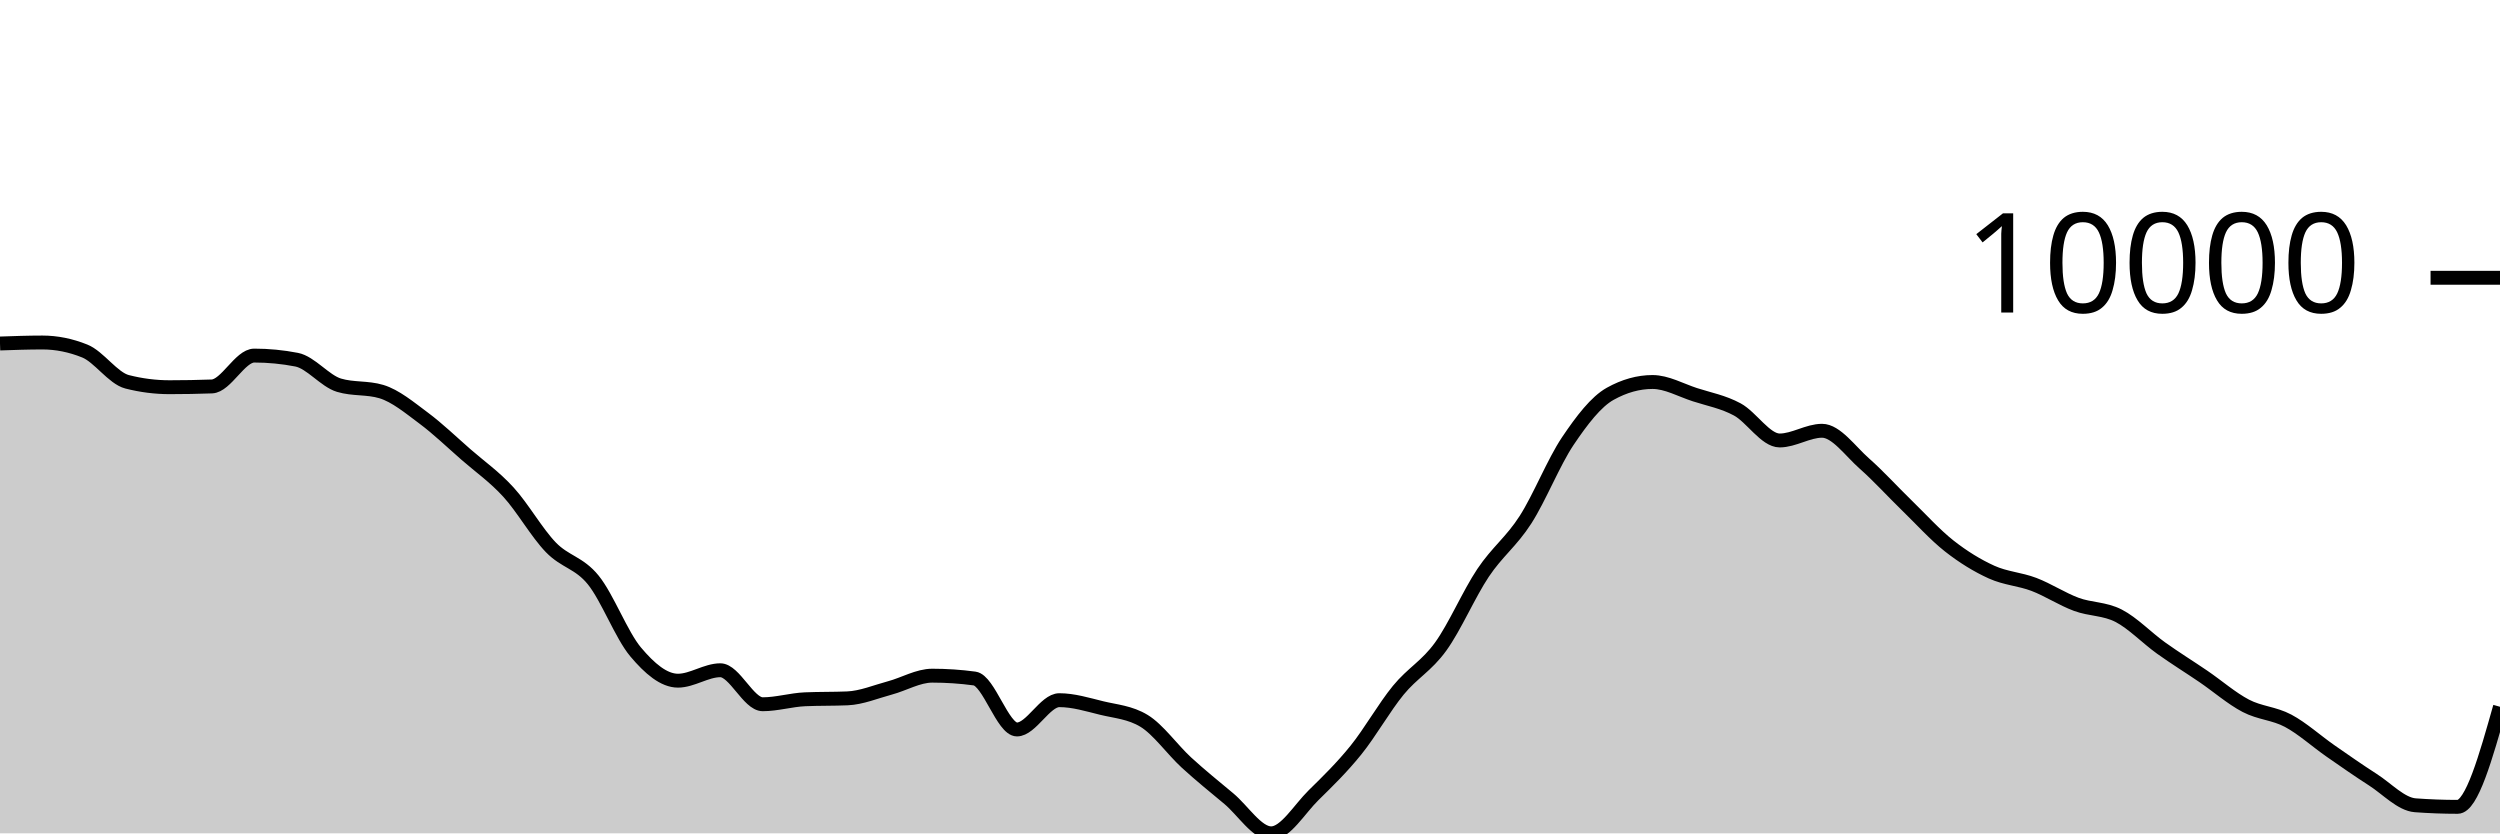
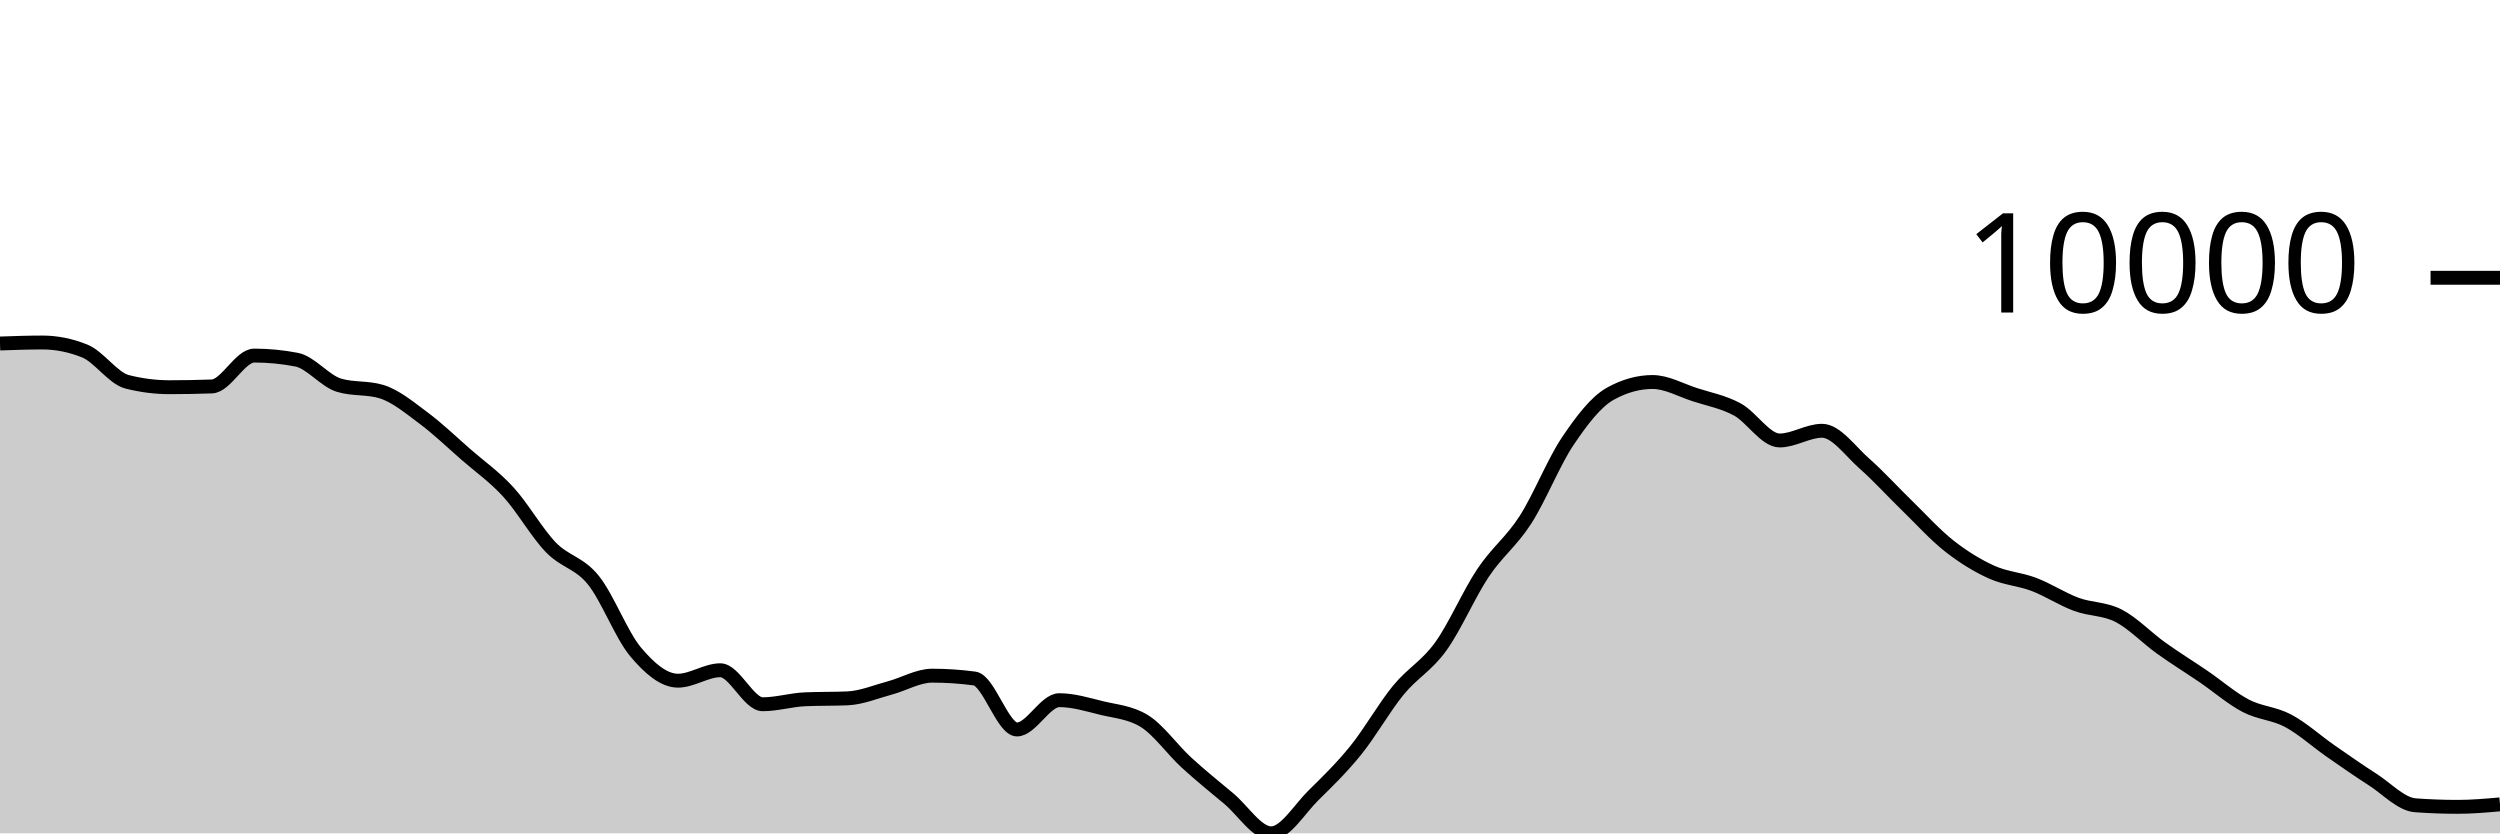
<svg xmlns="http://www.w3.org/2000/svg" viewBox="0 0 180 60">
  <g transform="translate(0,20)">
-     <path class="area" fill="rgba(0, 0, 0, 0.2)" d="M0,4.732C1.017,4.696,2.034,4.66,3.051,4.66C4.068,4.66,5.085,4.864,6.102,5.273C7.119,5.681,8.136,7.23,9.153,7.49C10.169,7.749,11.186,7.879,12.203,7.879C13.22,7.879,14.237,7.861,15.254,7.824C16.271,7.787,17.288,5.602,18.305,5.602C19.322,5.602,20.339,5.7,21.356,5.897C22.373,6.094,23.39,7.429,24.407,7.735C25.424,8.041,26.441,7.888,27.458,8.194C28.475,8.5,29.492,9.351,30.508,10.107C31.525,10.864,32.542,11.844,33.559,12.732C34.576,13.619,35.593,14.322,36.61,15.435C37.627,16.547,38.644,18.354,39.661,19.407C40.678,20.461,41.695,20.502,42.712,21.757C43.729,23.012,44.746,25.727,45.763,26.936C46.78,28.145,47.797,29.009,48.814,29.009C49.831,29.009,50.847,28.258,51.864,28.258C52.881,28.258,53.898,30.706,54.915,30.706C55.932,30.706,56.949,30.392,57.966,30.348C58.983,30.304,60,30.326,61.017,30.282C62.034,30.238,63.051,29.805,64.068,29.532C65.085,29.26,66.102,28.648,67.119,28.648C68.136,28.648,69.153,28.716,70.169,28.853C71.186,28.989,72.203,32.522,73.22,32.522C74.237,32.522,75.254,30.413,76.271,30.413C77.288,30.413,78.305,30.729,79.322,30.978C80.339,31.226,81.356,31.286,82.373,31.903C83.39,32.52,84.407,33.97,85.424,34.904C86.441,35.837,87.458,36.652,88.475,37.502C89.492,38.351,90.508,40,91.525,40C92.542,40,93.559,38.255,94.576,37.256C95.593,36.257,96.61,35.266,97.627,34.006C98.644,32.746,99.661,30.938,100.678,29.696C101.695,28.454,102.712,27.961,103.729,26.553C104.746,25.145,105.763,22.768,106.78,21.247C107.797,19.726,108.814,19.008,109.831,17.428C110.847,15.847,111.864,13.273,112.881,11.761C113.898,10.249,114.915,8.923,115.932,8.355C116.949,7.788,117.966,7.504,118.983,7.504C120,7.504,121.017,8.089,122.034,8.418C123.051,8.747,124.068,8.93,125.085,9.479C126.102,10.029,127.119,11.714,128.136,11.714C129.153,11.714,130.169,11.015,131.186,11.015C132.203,11.015,133.22,12.482,134.237,13.377C135.254,14.273,136.271,15.398,137.288,16.386C138.305,17.374,139.322,18.505,140.339,19.306C141.356,20.106,142.373,20.728,143.39,21.19C144.407,21.652,145.424,21.69,146.441,22.077C147.458,22.464,148.475,23.136,149.492,23.512C150.508,23.889,151.525,23.811,152.542,24.334C153.559,24.858,154.576,25.927,155.593,26.655C156.61,27.383,157.627,28.009,158.644,28.702C159.661,29.396,160.678,30.284,161.695,30.816C162.712,31.348,163.729,31.353,164.746,31.895C165.763,32.437,166.78,33.361,167.797,34.069C168.814,34.776,169.831,35.487,170.847,36.139C171.864,36.791,172.881,37.904,173.898,37.98C174.915,38.055,175.932,38.093,176.949,38.093C177.966,38.093,178.983,34.49,180,30.887L180,40C178.983,40,177.966,40,176.949,40C175.932,40,174.915,40,173.898,40C172.881,40,171.864,40,170.847,40C169.831,40,168.814,40,167.797,40C166.78,40,165.763,40,164.746,40C163.729,40,162.712,40,161.695,40C160.678,40,159.661,40,158.644,40C157.627,40,156.61,40,155.593,40C154.576,40,153.559,40,152.542,40C151.525,40,150.508,40,149.492,40C148.475,40,147.458,40,146.441,40C145.424,40,144.407,40,143.39,40C142.373,40,141.356,40,140.339,40C139.322,40,138.305,40,137.288,40C136.271,40,135.254,40,134.237,40C133.22,40,132.203,40,131.186,40C130.169,40,129.153,40,128.136,40C127.119,40,126.102,40,125.085,40C124.068,40,123.051,40,122.034,40C121.017,40,120,40,118.983,40C117.966,40,116.949,40,115.932,40C114.915,40,113.898,40,112.881,40C111.864,40,110.847,40,109.831,40C108.814,40,107.797,40,106.78,40C105.763,40,104.746,40,103.729,40C102.712,40,101.695,40,100.678,40C99.661,40,98.644,40,97.627,40C96.61,40,95.593,40,94.576,40C93.559,40,92.542,40,91.525,40C90.508,40,89.492,40,88.475,40C87.458,40,86.441,40,85.424,40C84.407,40,83.39,40,82.373,40C81.356,40,80.339,40,79.322,40C78.305,40,77.288,40,76.271,40C75.254,40,74.237,40,73.22,40C72.203,40,71.186,40,70.169,40C69.153,40,68.136,40,67.119,40C66.102,40,65.085,40,64.068,40C63.051,40,62.034,40,61.017,40C60,40,58.983,40,57.966,40C56.949,40,55.932,40,54.915,40C53.898,40,52.881,40,51.864,40C50.847,40,49.831,40,48.814,40C47.797,40,46.78,40,45.763,40C44.746,40,43.729,40,42.712,40C41.695,40,40.678,40,39.661,40C38.644,40,37.627,40,36.61,40C35.593,40,34.576,40,33.559,40C32.542,40,31.525,40,30.508,40C29.492,40,28.475,40,27.458,40C26.441,40,25.424,40,24.407,40C23.39,40,22.373,40,21.356,40C20.339,40,19.322,40,18.305,40C17.288,40,16.271,40,15.254,40C14.237,40,13.22,40,12.203,40C11.186,40,10.169,40,9.153,40C8.136,40,7.119,40,6.102,40C5.085,40,4.068,40,3.051,40C2.034,40,1.017,40,0,40Z" />
-     <path class="line" stroke="black" fill="none" d="M0,4.732C1.017,4.696,2.034,4.66,3.051,4.66C4.068,4.66,5.085,4.864,6.102,5.273C7.119,5.681,8.136,7.23,9.153,7.49C10.169,7.749,11.186,7.879,12.203,7.879C13.22,7.879,14.237,7.861,15.254,7.824C16.271,7.787,17.288,5.602,18.305,5.602C19.322,5.602,20.339,5.7,21.356,5.897C22.373,6.094,23.39,7.429,24.407,7.735C25.424,8.041,26.441,7.888,27.458,8.194C28.475,8.5,29.492,9.351,30.508,10.107C31.525,10.864,32.542,11.844,33.559,12.732C34.576,13.619,35.593,14.322,36.61,15.435C37.627,16.547,38.644,18.354,39.661,19.407C40.678,20.461,41.695,20.502,42.712,21.757C43.729,23.012,44.746,25.727,45.763,26.936C46.78,28.145,47.797,29.009,48.814,29.009C49.831,29.009,50.847,28.258,51.864,28.258C52.881,28.258,53.898,30.706,54.915,30.706C55.932,30.706,56.949,30.392,57.966,30.348C58.983,30.304,60,30.326,61.017,30.282C62.034,30.238,63.051,29.805,64.068,29.532C65.085,29.26,66.102,28.648,67.119,28.648C68.136,28.648,69.153,28.716,70.169,28.853C71.186,28.989,72.203,32.522,73.22,32.522C74.237,32.522,75.254,30.413,76.271,30.413C77.288,30.413,78.305,30.729,79.322,30.978C80.339,31.226,81.356,31.286,82.373,31.903C83.39,32.52,84.407,33.97,85.424,34.904C86.441,35.837,87.458,36.652,88.475,37.502C89.492,38.351,90.508,40,91.525,40C92.542,40,93.559,38.255,94.576,37.256C95.593,36.257,96.61,35.266,97.627,34.006C98.644,32.746,99.661,30.938,100.678,29.696C101.695,28.454,102.712,27.961,103.729,26.553C104.746,25.145,105.763,22.768,106.78,21.247C107.797,19.726,108.814,19.008,109.831,17.428C110.847,15.847,111.864,13.273,112.881,11.761C113.898,10.249,114.915,8.923,115.932,8.355C116.949,7.788,117.966,7.504,118.983,7.504C120,7.504,121.017,8.089,122.034,8.418C123.051,8.747,124.068,8.93,125.085,9.479C126.102,10.029,127.119,11.714,128.136,11.714C129.153,11.714,130.169,11.015,131.186,11.015C132.203,11.015,133.22,12.482,134.237,13.377C135.254,14.273,136.271,15.398,137.288,16.386C138.305,17.374,139.322,18.505,140.339,19.306C141.356,20.106,142.373,20.728,143.39,21.19C144.407,21.652,145.424,21.69,146.441,22.077C147.458,22.464,148.475,23.136,149.492,23.512C150.508,23.889,151.525,23.811,152.542,24.334C153.559,24.858,154.576,25.927,155.593,26.655C156.61,27.383,157.627,28.009,158.644,28.702C159.661,29.396,160.678,30.284,161.695,30.816C162.712,31.348,163.729,31.353,164.746,31.895C165.763,32.437,166.78,33.361,167.797,34.069C168.814,34.776,169.831,35.487,170.847,36.139C171.864,36.791,172.881,37.904,173.898,37.98C174.915,38.055,175.932,38.093,176.949,38.093C177.966,38.093,178.983,34.49,180,30.887" />
+     <path class="area" fill="rgba(0, 0, 0, 0.2)" d="M0,4.732C1.017,4.696,2.034,4.66,3.051,4.66C4.068,4.66,5.085,4.864,6.102,5.273C7.119,5.681,8.136,7.23,9.153,7.49C10.169,7.749,11.186,7.879,12.203,7.879C13.22,7.879,14.237,7.861,15.254,7.824C16.271,7.787,17.288,5.602,18.305,5.602C19.322,5.602,20.339,5.7,21.356,5.897C22.373,6.094,23.39,7.429,24.407,7.735C25.424,8.041,26.441,7.888,27.458,8.194C28.475,8.5,29.492,9.351,30.508,10.107C31.525,10.864,32.542,11.844,33.559,12.732C34.576,13.619,35.593,14.322,36.61,15.435C37.627,16.547,38.644,18.354,39.661,19.407C40.678,20.461,41.695,20.502,42.712,21.757C43.729,23.012,44.746,25.727,45.763,26.936C46.78,28.145,47.797,29.009,48.814,29.009C49.831,29.009,50.847,28.258,51.864,28.258C52.881,28.258,53.898,30.706,54.915,30.706C55.932,30.706,56.949,30.392,57.966,30.348C58.983,30.304,60,30.326,61.017,30.282C62.034,30.238,63.051,29.805,64.068,29.532C65.085,29.26,66.102,28.648,67.119,28.648C68.136,28.648,69.153,28.716,70.169,28.853C71.186,28.989,72.203,32.522,73.22,32.522C74.237,32.522,75.254,30.413,76.271,30.413C77.288,30.413,78.305,30.729,79.322,30.978C80.339,31.226,81.356,31.286,82.373,31.903C83.39,32.52,84.407,33.97,85.424,34.904C86.441,35.837,87.458,36.652,88.475,37.502C89.492,38.351,90.508,40,91.525,40C92.542,40,93.559,38.255,94.576,37.256C95.593,36.257,96.61,35.266,97.627,34.006C98.644,32.746,99.661,30.938,100.678,29.696C101.695,28.454,102.712,27.961,103.729,26.553C104.746,25.145,105.763,22.768,106.78,21.247C107.797,19.726,108.814,19.008,109.831,17.428C110.847,15.847,111.864,13.273,112.881,11.761C113.898,10.249,114.915,8.923,115.932,8.355C116.949,7.788,117.966,7.504,118.983,7.504C120,7.504,121.017,8.089,122.034,8.418C123.051,8.747,124.068,8.93,125.085,9.479C126.102,10.029,127.119,11.714,128.136,11.714C129.153,11.714,130.169,11.015,131.186,11.015C132.203,11.015,133.22,12.482,134.237,13.377C135.254,14.273,136.271,15.398,137.288,16.386C138.305,17.374,139.322,18.505,140.339,19.306C141.356,20.106,142.373,20.728,143.39,21.19C144.407,21.652,145.424,21.69,146.441,22.077C147.458,22.464,148.475,23.136,149.492,23.512C150.508,23.889,151.525,23.811,152.542,24.334C153.559,24.858,154.576,25.927,155.593,26.655C156.61,27.383,157.627,28.009,158.644,28.702C159.661,29.396,160.678,30.284,161.695,30.816C162.712,31.348,163.729,31.353,164.746,31.895C165.763,32.437,166.78,33.361,167.797,34.069C168.814,34.776,169.831,35.487,170.847,36.139C171.864,36.791,172.881,37.904,173.898,37.98C174.915,38.055,175.932,38.093,176.949,38.093C177.966,38.093,178.983,38.004,180,37.915L180,40C178.983,40,177.966,40,176.949,40C175.932,40,174.915,40,173.898,40C172.881,40,171.864,40,170.847,40C169.831,40,168.814,40,167.797,40C166.78,40,165.763,40,164.746,40C163.729,40,162.712,40,161.695,40C160.678,40,159.661,40,158.644,40C157.627,40,156.61,40,155.593,40C154.576,40,153.559,40,152.542,40C151.525,40,150.508,40,149.492,40C148.475,40,147.458,40,146.441,40C145.424,40,144.407,40,143.39,40C142.373,40,141.356,40,140.339,40C139.322,40,138.305,40,137.288,40C136.271,40,135.254,40,134.237,40C133.22,40,132.203,40,131.186,40C130.169,40,129.153,40,128.136,40C127.119,40,126.102,40,125.085,40C124.068,40,123.051,40,122.034,40C121.017,40,120,40,118.983,40C117.966,40,116.949,40,115.932,40C114.915,40,113.898,40,112.881,40C111.864,40,110.847,40,109.831,40C108.814,40,107.797,40,106.78,40C105.763,40,104.746,40,103.729,40C102.712,40,101.695,40,100.678,40C99.661,40,98.644,40,97.627,40C96.61,40,95.593,40,94.576,40C93.559,40,92.542,40,91.525,40C90.508,40,89.492,40,88.475,40C87.458,40,86.441,40,85.424,40C84.407,40,83.39,40,82.373,40C81.356,40,80.339,40,79.322,40C78.305,40,77.288,40,76.271,40C75.254,40,74.237,40,73.22,40C72.203,40,71.186,40,70.169,40C69.153,40,68.136,40,67.119,40C66.102,40,65.085,40,64.068,40C63.051,40,62.034,40,61.017,40C60,40,58.983,40,57.966,40C56.949,40,55.932,40,54.915,40C53.898,40,52.881,40,51.864,40C50.847,40,49.831,40,48.814,40C47.797,40,46.78,40,45.763,40C44.746,40,43.729,40,42.712,40C41.695,40,40.678,40,39.661,40C38.644,40,37.627,40,36.61,40C35.593,40,34.576,40,33.559,40C32.542,40,31.525,40,30.508,40C29.492,40,28.475,40,27.458,40C26.441,40,25.424,40,24.407,40C23.39,40,22.373,40,21.356,40C20.339,40,19.322,40,18.305,40C17.288,40,16.271,40,15.254,40C14.237,40,13.22,40,12.203,40C11.186,40,10.169,40,9.153,40C8.136,40,7.119,40,6.102,40C5.085,40,4.068,40,3.051,40C2.034,40,1.017,40,0,40Z" />
+     <path class="line" stroke="black" fill="none" d="M0,4.732C1.017,4.696,2.034,4.66,3.051,4.66C4.068,4.66,5.085,4.864,6.102,5.273C7.119,5.681,8.136,7.23,9.153,7.49C10.169,7.749,11.186,7.879,12.203,7.879C13.22,7.879,14.237,7.861,15.254,7.824C16.271,7.787,17.288,5.602,18.305,5.602C19.322,5.602,20.339,5.7,21.356,5.897C22.373,6.094,23.39,7.429,24.407,7.735C25.424,8.041,26.441,7.888,27.458,8.194C28.475,8.5,29.492,9.351,30.508,10.107C31.525,10.864,32.542,11.844,33.559,12.732C34.576,13.619,35.593,14.322,36.61,15.435C37.627,16.547,38.644,18.354,39.661,19.407C40.678,20.461,41.695,20.502,42.712,21.757C43.729,23.012,44.746,25.727,45.763,26.936C46.78,28.145,47.797,29.009,48.814,29.009C49.831,29.009,50.847,28.258,51.864,28.258C52.881,28.258,53.898,30.706,54.915,30.706C55.932,30.706,56.949,30.392,57.966,30.348C58.983,30.304,60,30.326,61.017,30.282C62.034,30.238,63.051,29.805,64.068,29.532C65.085,29.26,66.102,28.648,67.119,28.648C68.136,28.648,69.153,28.716,70.169,28.853C71.186,28.989,72.203,32.522,73.22,32.522C74.237,32.522,75.254,30.413,76.271,30.413C77.288,30.413,78.305,30.729,79.322,30.978C80.339,31.226,81.356,31.286,82.373,31.903C83.39,32.52,84.407,33.97,85.424,34.904C86.441,35.837,87.458,36.652,88.475,37.502C89.492,38.351,90.508,40,91.525,40C92.542,40,93.559,38.255,94.576,37.256C95.593,36.257,96.61,35.266,97.627,34.006C98.644,32.746,99.661,30.938,100.678,29.696C101.695,28.454,102.712,27.961,103.729,26.553C104.746,25.145,105.763,22.768,106.78,21.247C107.797,19.726,108.814,19.008,109.831,17.428C110.847,15.847,111.864,13.273,112.881,11.761C113.898,10.249,114.915,8.923,115.932,8.355C116.949,7.788,117.966,7.504,118.983,7.504C120,7.504,121.017,8.089,122.034,8.418C123.051,8.747,124.068,8.93,125.085,9.479C126.102,10.029,127.119,11.714,128.136,11.714C129.153,11.714,130.169,11.015,131.186,11.015C132.203,11.015,133.22,12.482,134.237,13.377C135.254,14.273,136.271,15.398,137.288,16.386C138.305,17.374,139.322,18.505,140.339,19.306C141.356,20.106,142.373,20.728,143.39,21.19C144.407,21.652,145.424,21.69,146.441,22.077C147.458,22.464,148.475,23.136,149.492,23.512C150.508,23.889,151.525,23.811,152.542,24.334C153.559,24.858,154.576,25.927,155.593,26.655C156.61,27.383,157.627,28.009,158.644,28.702C159.661,29.396,160.678,30.284,161.695,30.816C162.712,31.348,163.729,31.353,164.746,31.895C165.763,32.437,166.78,33.361,167.797,34.069C168.814,34.776,169.831,35.487,170.847,36.139C171.864,36.791,172.881,37.904,173.898,37.98C174.915,38.055,175.932,38.093,176.949,38.093C177.966,38.093,178.983,38.004,180,37.915" />
    <path class="axis-ceiling" stroke-width="1" stroke="black" fill="none" d="M175,0L180,0" />
    <text class="axis-ceiling-label" font-family="sans-serif" text-anchor="end" font-size="10px" x="170" y="2.5">10000</text>
  </g>
</svg>
